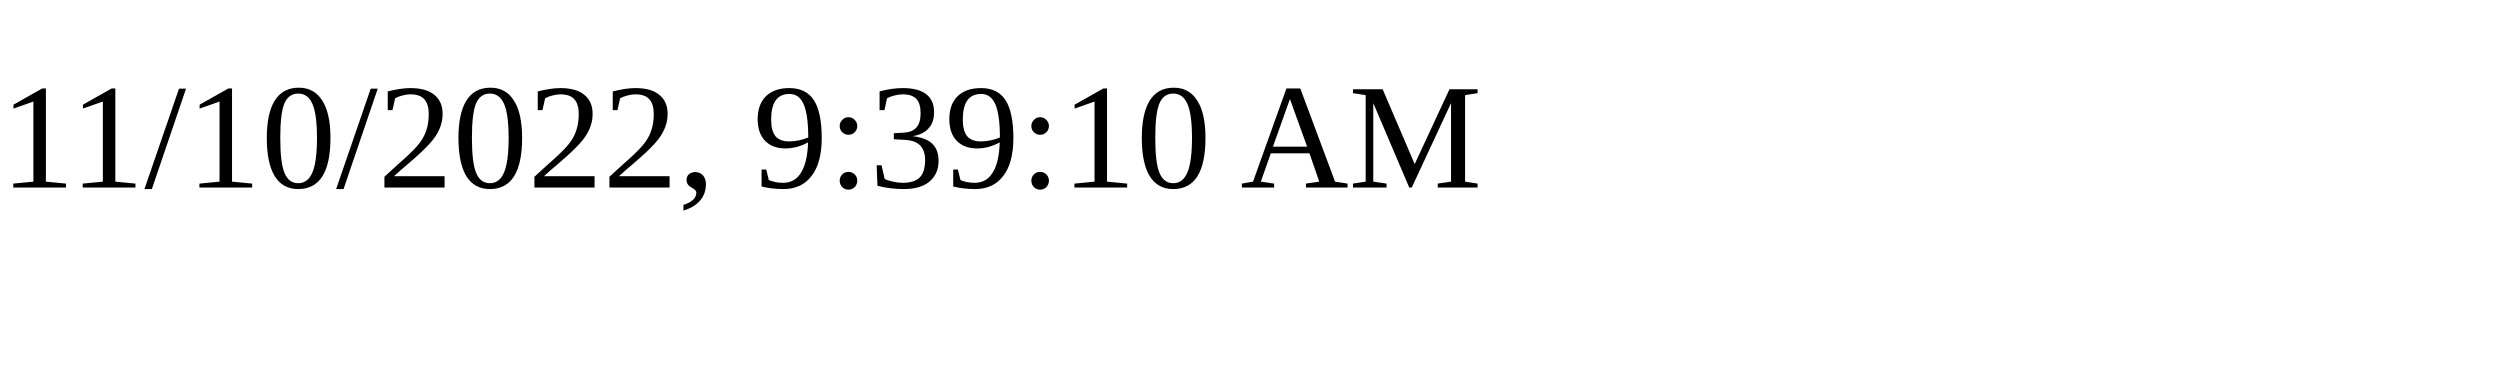
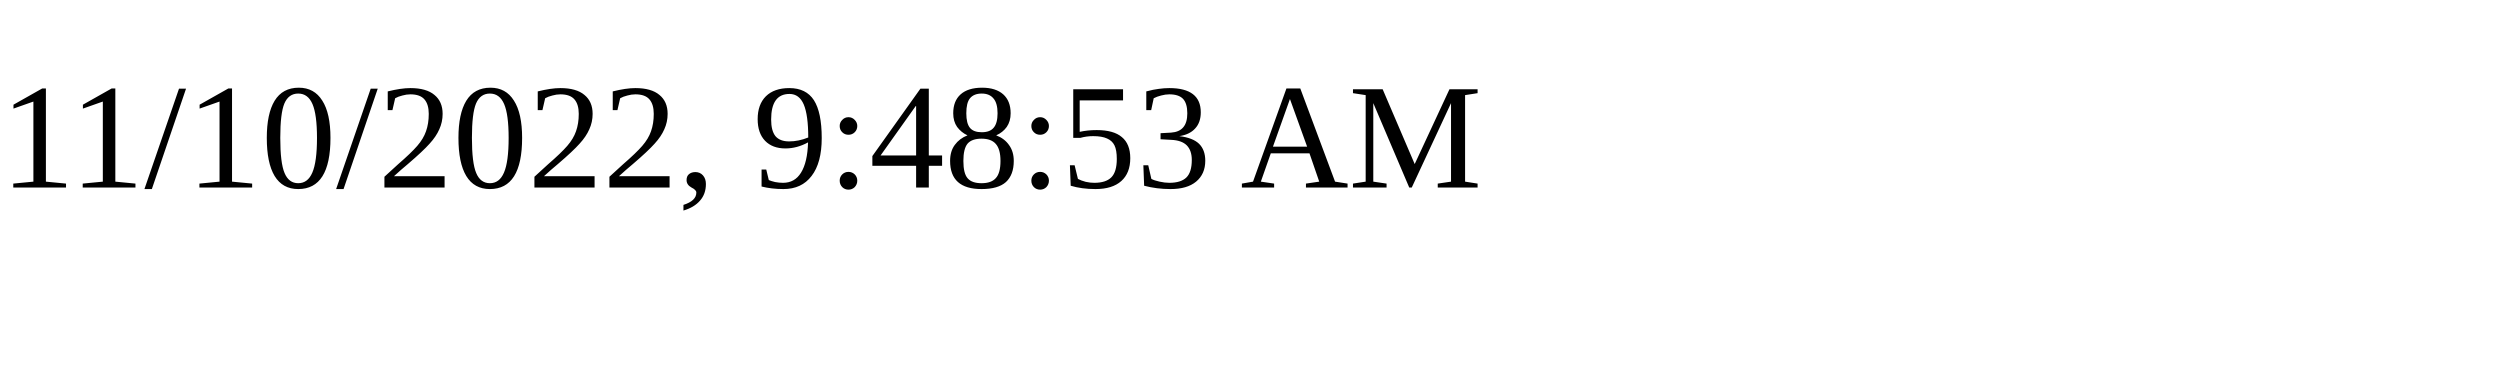
<svg xmlns="http://www.w3.org/2000/svg" height="30" width="200">
-   <text x="0" y="15">11/10/2022, 9:39:10 AM</text>
+   <text x="0" y="15">11/10/2022, 9:48:53 AM</text>
</svg>
